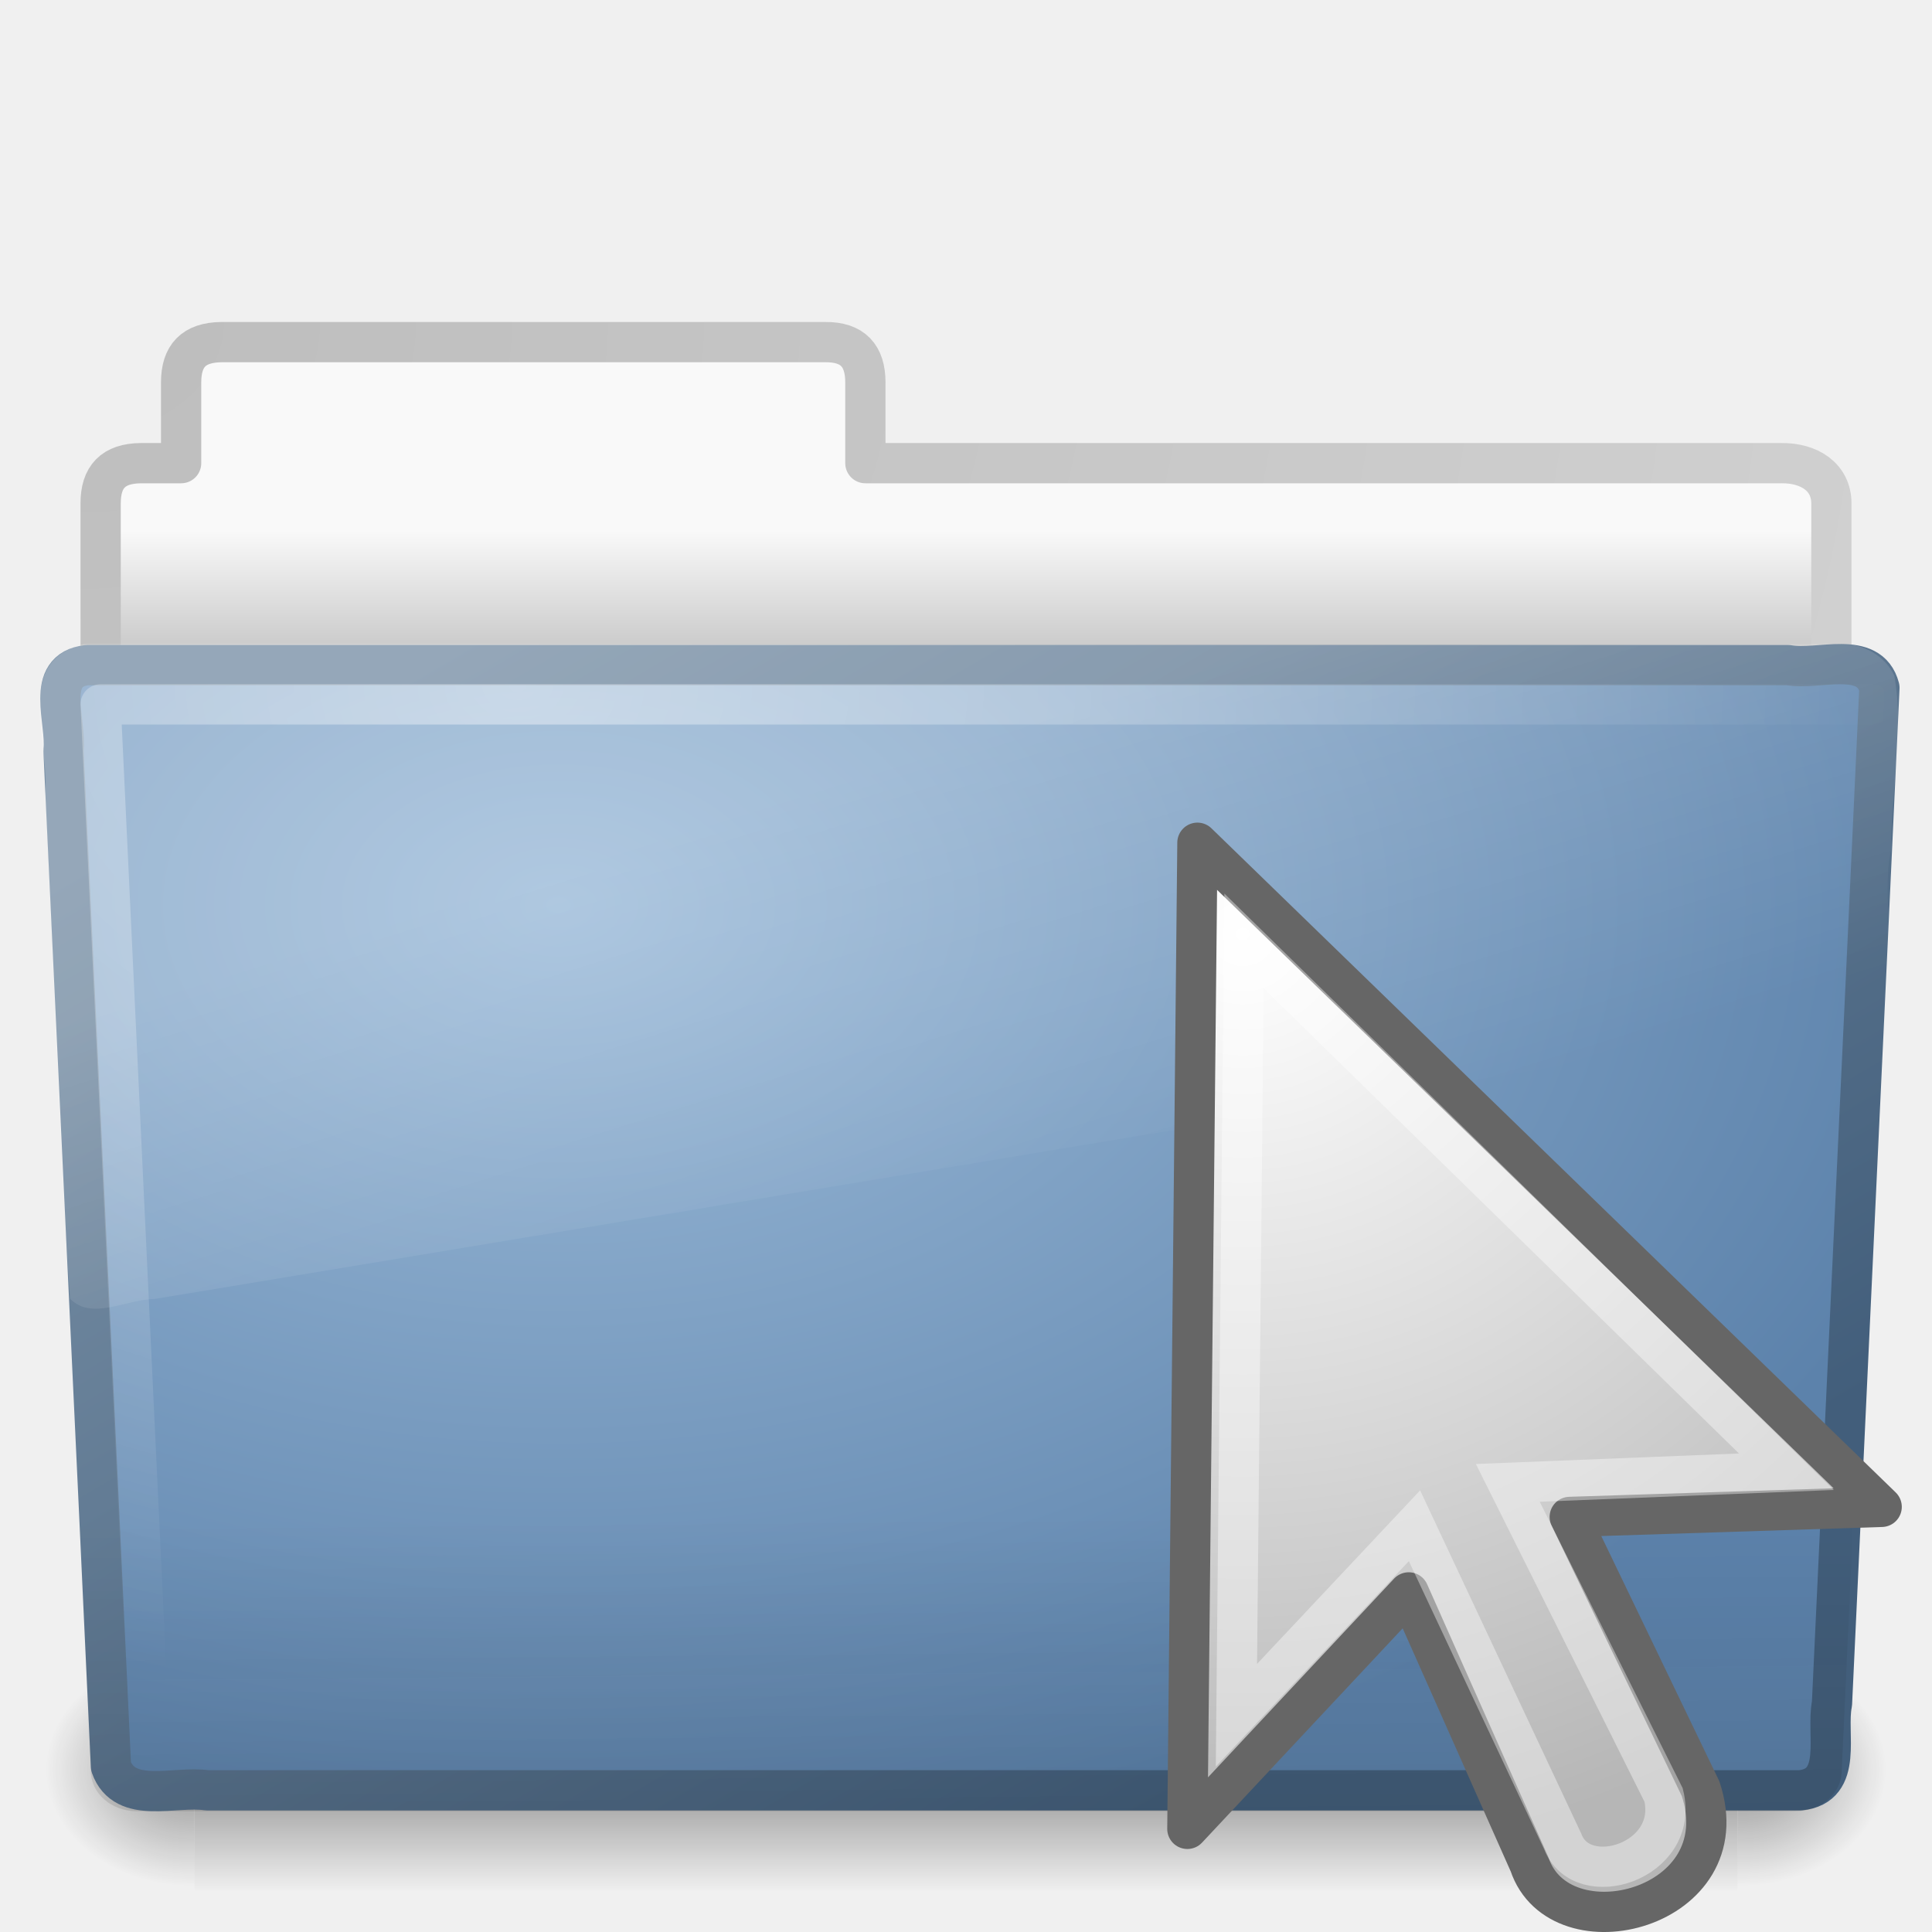
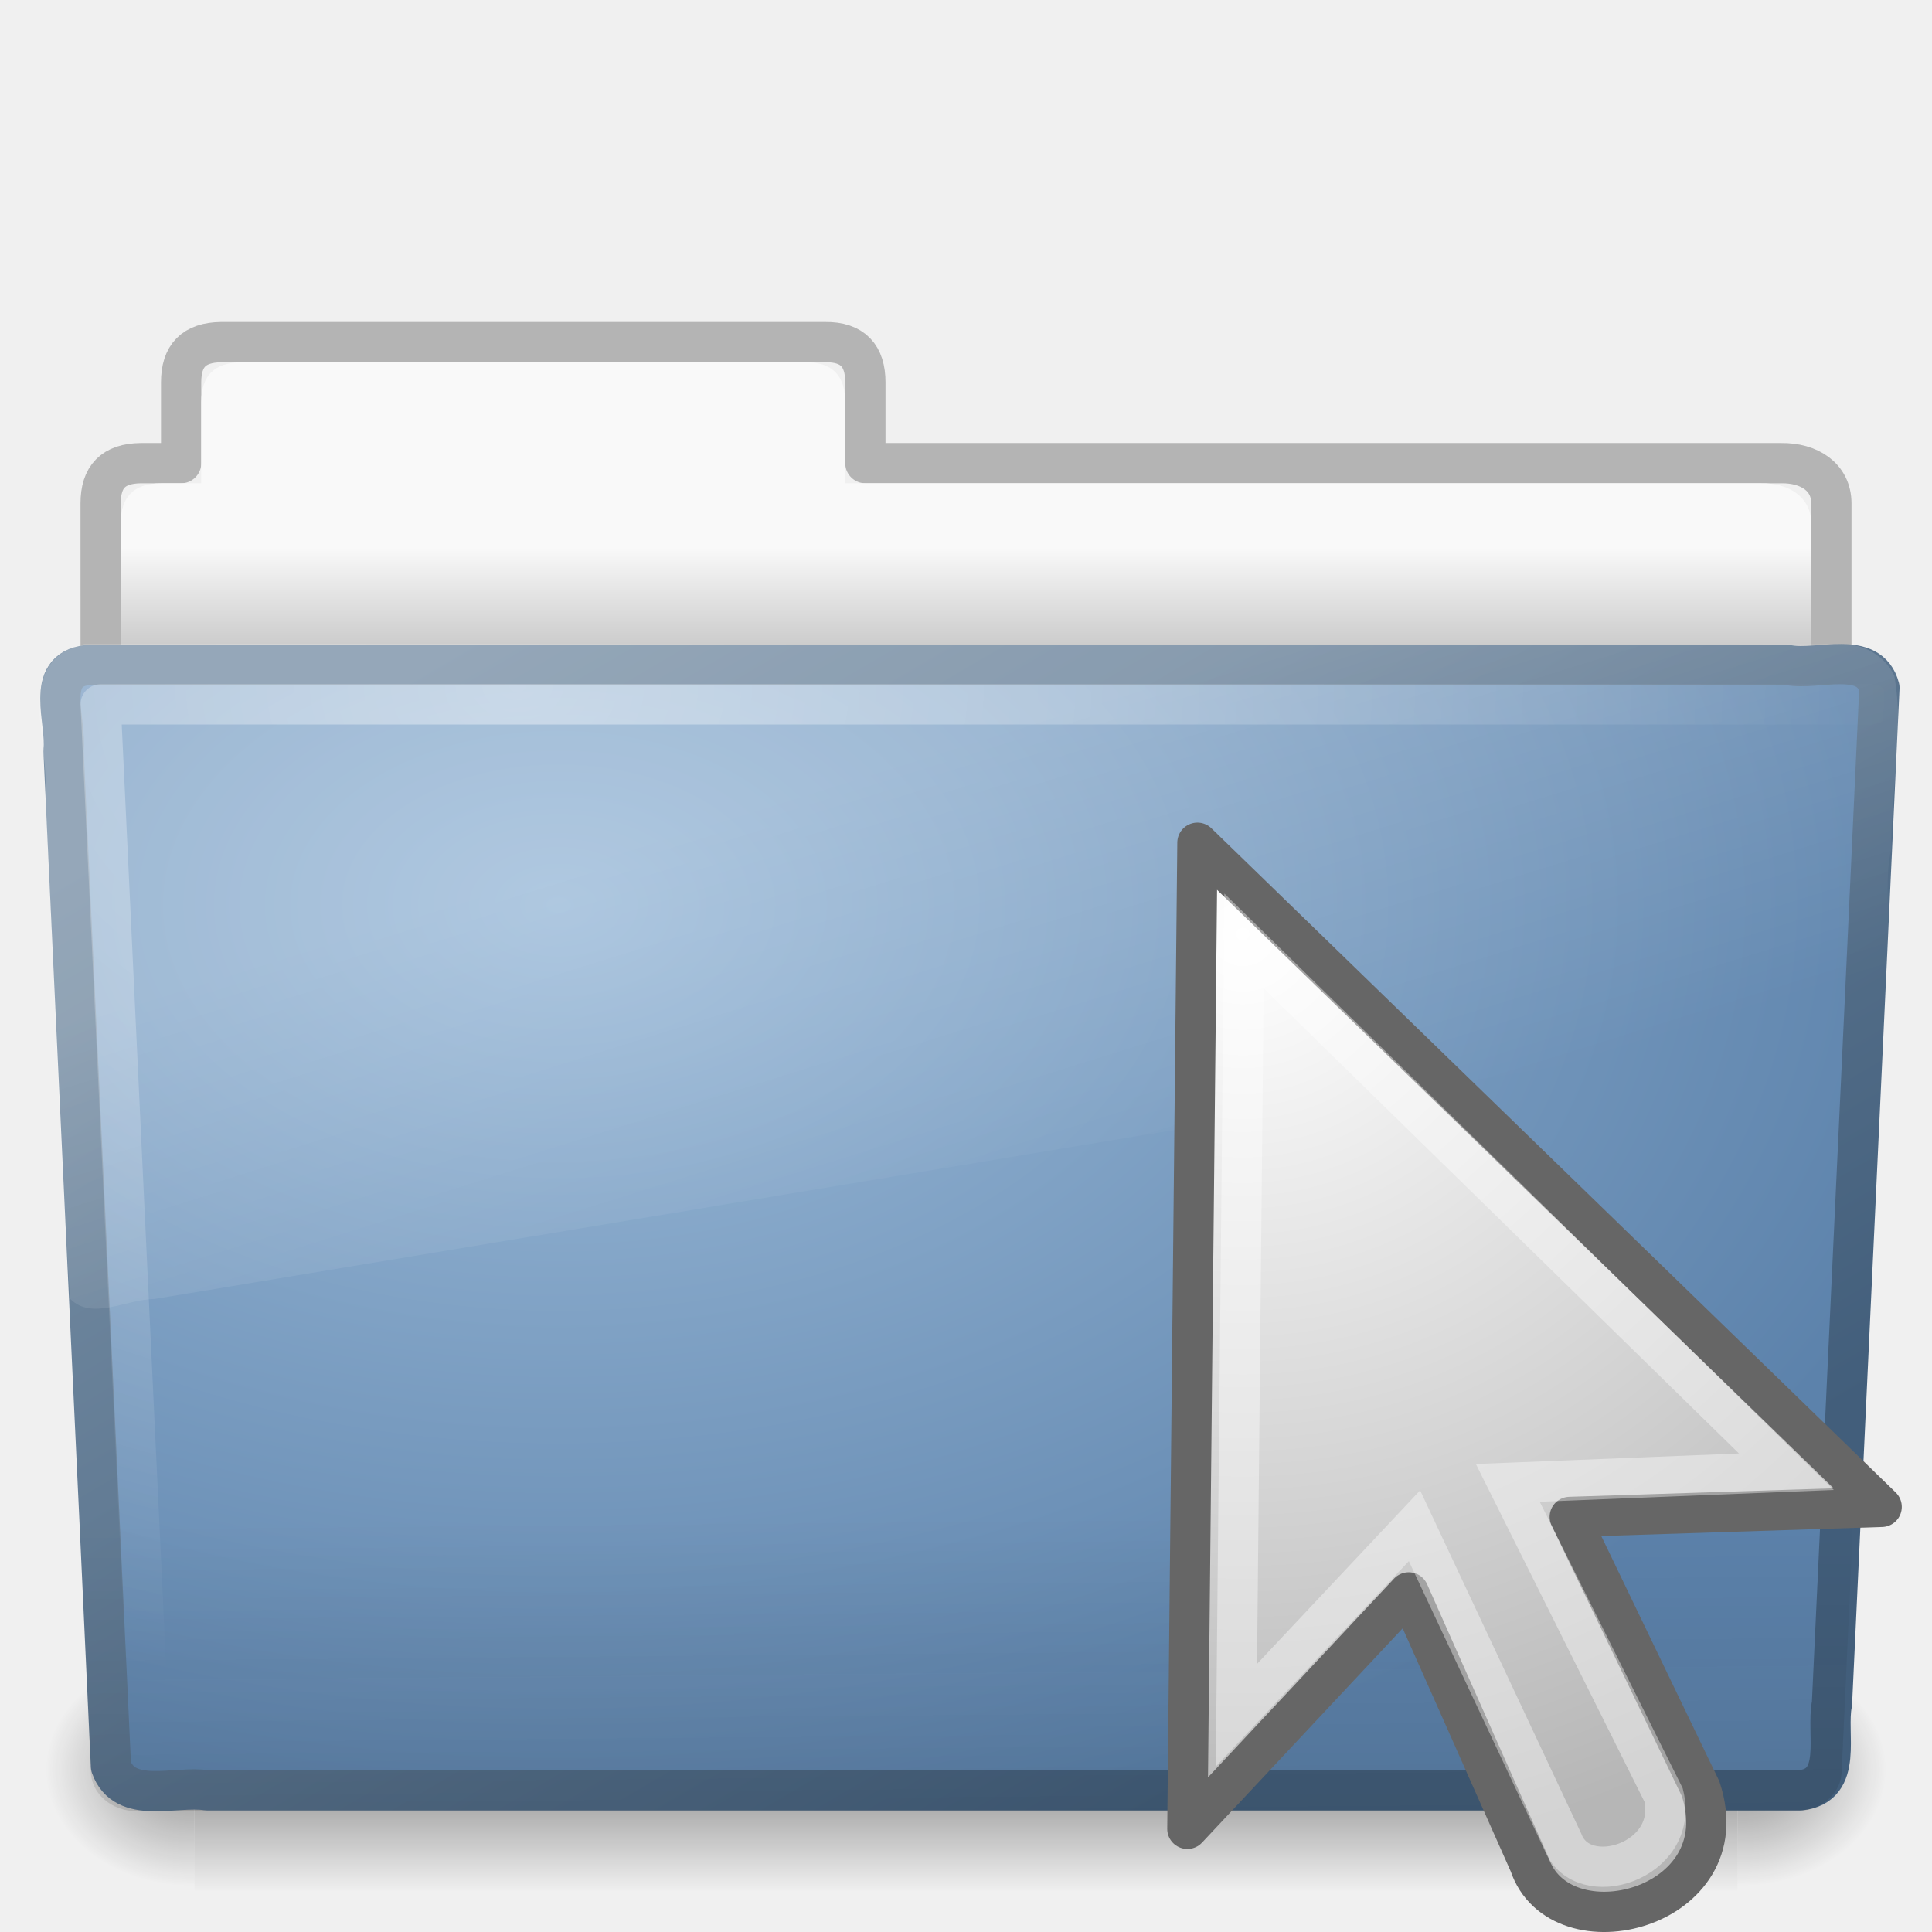
- <svg xmlns="http://www.w3.org/2000/svg" xmlns:xlink="http://www.w3.org/1999/xlink" width="48px" height="48px" id="svg2557">
+ <svg xmlns="http://www.w3.org/2000/svg" xmlns:xlink="http://www.w3.org/1999/xlink" width="48px" height="48px" id="svg2557" version="1.1">
  <defs id="defs2559">
-     <linearGradient id="linearGradient3484">
-       <stop id="stop3486" offset="0" style="stop-color:#bdbdbd;stop-opacity:1" />
-       <stop id="stop3488" offset="1" style="stop-color:#d0d0d0;stop-opacity:1" />
-     </linearGradient>
-     <radialGradient xlink:href="#linearGradient3484" id="radialGradient3470" gradientUnits="userSpaceOnUse" gradientTransform="matrix(-1.274898e-8,1.714292,-2.159331,-1.4599595e-8,12.80936,2.857001)" cx="3" cy="5.017" fx="3" fy="5.017" r="21" />
    <linearGradient id="linearGradient6404">
      <stop style="stop-color:#f9f9f9;stop-opacity:1;" offset="0" id="stop6406" />
      <stop style="stop-color:#c9c9c9;stop-opacity:1;" offset="1" id="stop6408" />
    </linearGradient>
    <linearGradient xlink:href="#linearGradient6404" id="linearGradient3482" x1="62.989" y1="13.183" x2="62.989" y2="16.19" gradientUnits="userSpaceOnUse" gradientTransform="translate(-50.9409,0)" />
    <linearGradient id="linearGradient5060-820">
      <stop id="stop2681" offset="0" style="stop-color:#000000;stop-opacity:1;" />
      <stop id="stop2683" offset="1" style="stop-color:#000000;stop-opacity:0;" />
    </linearGradient>
    <radialGradient xlink:href="#linearGradient5060-820" id="radialGradient7600-312" gradientUnits="userSpaceOnUse" gradientTransform="matrix(-3.2129558e-2,0,0,3.7058823e-2,23.36322,25.41246)" cx="605.714" cy="486.648" fx="605.714" fy="486.648" r="117.143" />
    <linearGradient id="linearGradient5060-179">
      <stop id="stop2675" offset="0" style="stop-color:#000000;stop-opacity:1;" />
      <stop id="stop2677" offset="1" style="stop-color:#000000;stop-opacity:0;" />
    </linearGradient>
    <radialGradient xlink:href="#linearGradient5060-179" id="radialGradient7598-526" gradientUnits="userSpaceOnUse" gradientTransform="matrix(3.2129565e-2,0,0,3.7058823e-2,24.63678,25.41246)" cx="605.714" cy="486.648" fx="605.714" fy="486.648" r="117.143" />
    <linearGradient id="linearGradient5048-585">
      <stop id="stop2667" offset="0" style="stop-color:#000000;stop-opacity:0;" />
      <stop style="stop-color:#000000;stop-opacity:1;" offset="0.5" id="stop2669" />
      <stop id="stop2671" offset="1" style="stop-color:#000000;stop-opacity:0;" />
    </linearGradient>
    <linearGradient xlink:href="#linearGradient5048-585" id="linearGradient7596-975" gradientUnits="userSpaceOnUse" gradientTransform="matrix(8.2840237e-2,0,0,3.7058823e-2,-5.940829,25.41246)" x1="302.857" y1="366.648" x2="302.857" y2="609.505" />
    <linearGradient id="linearGradient3390">
      <stop style="stop-color:#425e7b;stop-opacity:1" offset="0" id="stop3392" />
      <stop style="stop-color:#7a91a7;stop-opacity:1" offset="1" id="stop3394" />
    </linearGradient>
    <linearGradient xlink:href="#linearGradient3390" id="linearGradient3412" x1="82.453" y1="45.114" x2="65.34" y2="15.944" gradientUnits="userSpaceOnUse" gradientTransform="translate(-53.76539,-0.1141929)" />
    <linearGradient id="linearGradient7012-661-145-733-759-865-745">
      <stop id="stop2699" offset="0" style="stop-color:#9cbbd9;stop-opacity:1;" />
      <stop id="stop2701" offset="1" style="stop-color:#5c82ab;stop-opacity:1;" />
    </linearGradient>
    <radialGradient xlink:href="#linearGradient7012-661-145-733-759-865-745" id="radialGradient3404" cx="63.969" cy="14.113" fx="63.969" fy="14.113" r="23.097" gradientTransform="matrix(1.564693,-9.5143002e-8,6.1772287e-8,1.015888,-86.21257,8.146117)" gradientUnits="userSpaceOnUse" />
    <linearGradient id="linearGradient6129-963-697-142-998-580-273">
      <stop id="stop2661" offset="0" style="stop-color:#0a0a0a;stop-opacity:0.498" />
      <stop id="stop2663" offset="1" style="stop-color:#0a0a0a;stop-opacity:0;" />
    </linearGradient>
    <linearGradient xlink:href="#linearGradient6129-963-697-142-998-580-273" id="linearGradient6462-657-405" gradientUnits="userSpaceOnUse" gradientTransform="matrix(1.144692,0,0,0.9977536,-3.466141,1.098842)" x1="22.935" y1="49.629" x2="22.809" y2="36.658" />
    <linearGradient id="linearGradient6087-437-184-795-110-662-495">
      <stop id="stop2693" offset="0" style="stop-color:#ffffff;stop-opacity:1;" />
      <stop id="stop2695" offset="1" style="stop-color:#ffffff;stop-opacity:0;" />
    </linearGradient>
    <radialGradient xlink:href="#linearGradient6087-437-184-795-110-662-495" id="radialGradient2442-940-759" gradientUnits="userSpaceOnUse" gradientTransform="matrix(0,1.207974,-1.627164,0,26.37175,8.266469)" cx="7.265" cy="8.302" fx="7.265" fy="8.302" r="20.98" />
    <linearGradient id="linearGradient8265-821-176-38-919-66-249">
      <stop id="stop2687" offset="0" style="stop-color:#ffffff;stop-opacity:1;" />
      <stop id="stop2689" offset="1" style="stop-color:#ffffff;stop-opacity:0;" />
    </linearGradient>
    <linearGradient xlink:href="#linearGradient8265-821-176-38-919-66-249" id="linearGradient3466" gradientUnits="userSpaceOnUse" x1="11.566" y1="22.292" x2="15.215" y2="33.955" />
    <linearGradient id="linearGradient4845">
      <stop id="stop4847" offset="0" style="stop-color:#ffffff;stop-opacity:1;" />
      <stop id="stop4849" offset="1" style="stop-color:#b6b6b6;stop-opacity:1;" />
    </linearGradient>
    <radialGradient xlink:href="#linearGradient4845" id="radialGradient2555" gradientUnits="userSpaceOnUse" gradientTransform="matrix(-2.643979,0,2.93653e-8,2.534421,17.29654,-33.91471)" cx="17.814" cy="24.149" fx="17.814" fy="24.149" r="9.125" />
+     <linearGradient xlink:href="#linearGradient6404" id="linearGradient3865" gradientUnits="userSpaceOnUse" gradientTransform="translate(-50.9409,0)" x1="62.989" y1="13.611" x2="62.989" y2="16.19" />
  </defs>
  <g id="layer1">
-     <path style="opacity:1;fill:url(#linearGradient3482);fill-opacity:1;stroke:url(#radialGradient3470);stroke-width:1;stroke-linecap:round;stroke-linejoin:round;stroke-miterlimit:4;stroke-dasharray:none;stroke-opacity:1;display:inline" d="M 5.5,8.5 C 4.81,8.508 4.5,8.842 4.5,9.5 L 4.5,11.507 L 3.5,11.507 C 2.81,11.514 2.5,11.849 2.5,12.507 C 2.5,61.08 2.45,18.958 45.5,18.958 L 45.5,12.507 C 45.5,11.849 44.946,11.499 44.256,11.507 L 21.5,11.507 L 21.5,9.5 C 21.5,8.842 21.19,8.492 20.5,8.5 L 5.5,8.5 z" id="path3468" />
+     <path style="fill:none;fill-opacity:1;stroke:#000000;stroke-width:1;stroke-linecap:round;stroke-linejoin:round;stroke-miterlimit:4;stroke-opacity:1;stroke-dasharray:none;display:inline;opacity:0.25" d="m 5.5,8.5 c -0.69,0.008 -1,0.342 -1,1 l 0,2.007 -1,0 c -0.69,0.008 -1,0.342 -1,1 0,48.573 -0.05,6.452 43,6.452 l 0,-6.452 c 0,-0.658 -0.554,-1.008 -1.244,-1 l -22.756,0 0,-2.007 c 0,-0.658 -0.31,-1.008 -1,-1 l -15,0 z" id="path3468-0" />
+     <path style="fill:url(#linearGradient3865);fill-opacity:1;stroke:none;display:inline" d="M 6,9 C 5.31,9.008 5,9.342 5,10 l 0,2.007 -1,0 c -0.69,0.008 -1,0.342 -1,1 0,48.573 -1.05,5.951 42,5.951 L 45,13.007 c 0,-0.658 -0.554,-1.008 -1.244,-1 L 21,12.007 21,10 C 21,9.342 20.69,8.992 20,9 z" id="path3468" />
    <g id="g7591" style="opacity:0.4" transform="matrix(0.9583333,0,0,0.6666667,1.000001,15)">
      <rect id="rect4173" x="4" y="39" width="40" height="9" style="opacity:1;fill:url(#linearGradient7596-975);fill-opacity:1;fill-rule:nonzero;stroke:none;stroke-width:1;stroke-linecap:round;stroke-linejoin:miter;marker:none;marker-start:none;marker-mid:none;marker-end:none;stroke-miterlimit:4;stroke-dasharray:none;stroke-dashoffset:0;stroke-opacity:1;visibility:visible;display:inline;overflow:visible" />
      <path d="M 44,39 C 44,39 44,48 44,48 C 45.655,48.017 48,45.983 48,43.499 C 48,41.015 46.154,39 44,39 z" id="path5058" style="opacity:1;fill:url(#radialGradient7598-526);fill-opacity:1;fill-rule:nonzero;stroke:none;stroke-width:1;stroke-linecap:round;stroke-linejoin:miter;marker:none;marker-start:none;marker-mid:none;marker-end:none;stroke-miterlimit:4;stroke-dasharray:none;stroke-dashoffset:0;stroke-opacity:1;visibility:visible;display:inline;overflow:visible" />
      <path id="path5018" d="M 4,39 C 4,39 4,48 4,48 C 2.345,48.017 0,45.983 0,43.499 C 0,41.015 1.846,39 4,39 z" style="opacity:1;fill:url(#radialGradient7600-312);fill-opacity:1;fill-rule:nonzero;stroke:none;stroke-width:1;stroke-linecap:round;stroke-linejoin:miter;marker:none;marker-start:none;marker-mid:none;marker-end:none;stroke-miterlimit:4;stroke-dasharray:none;stroke-dashoffset:0;stroke-opacity:1;visibility:visible;display:inline;overflow:visible" />
    </g>
    <path style="opacity:1;fill:url(#radialGradient3404);fill-opacity:1;stroke:url(#linearGradient3412);stroke-width:1;stroke-linecap:round;stroke-linejoin:round;stroke-miterlimit:4;stroke-dashoffset:0;stroke-opacity:1" d="M 2.163,16.525 C 1.09,16.649 1.663,17.927 1.578,18.646 C 1.97,27.116 2.366,35.416 2.757,43.886 C 3.098,44.852 4.351,44.357 5.145,44.48 C 18.338,44.48 31.532,44.48 44.725,44.48 C 45.815,44.373 45.362,43.072 45.515,42.327 C 45.908,33.857 46.304,25.558 46.694,17.088 C 46.443,16.133 45.175,16.664 44.431,16.525 C 30.342,16.525 16.252,16.525 2.163,16.525 z" id="path3388" />
    <path id="path6127" d="M 2.058,16.065 L 45.955,16.066 C 46.589,16.066 47,16.51 47,17.063 L 45.756,44.002 C 45.756,44.555 45.245,45 44.611,45 L 3.402,45 C 2.768,45 2.257,44.555 2.257,44.002 L 1.013,17.063 C 1.013,16.51 1.424,16.065 2.058,16.065 z" style="opacity:0.4;fill:url(#linearGradient6462-657-405);fill-opacity:1;stroke:none;stroke-width:1;stroke-linecap:round;stroke-linejoin:round;stroke-miterlimit:4;stroke-dashoffset:0;stroke-opacity:1" />
    <path style="opacity:0.4;fill:none;fill-rule:evenodd;stroke:url(#radialGradient2442-940-759);stroke-width:1;stroke-linecap:round;stroke-linejoin:round;stroke-miterlimit:4;stroke-dasharray:none;stroke-opacity:1" d="M 46.5,17.5 C 32.969,17.5 16.031,17.5 2.5,17.5 C 2.885,25.677 3.271,33.854 3.656,42.031" id="path2435" />
    <path style="opacity:0.2;fill:url(#linearGradient3466);fill-opacity:1;stroke:none;stroke-width:1;stroke-linecap:round;stroke-linejoin:round;stroke-miterlimit:4;stroke-dashoffset:0;stroke-opacity:1" d="M 45.75,16 C 31.2,16.073 16.645,15.979 2.094,16 C 0.287,16.411 1.259,18.467 1.121,19.772 C 1.343,23.935 1.444,28.116 1.742,32.268 C 2.288,32.819 3.145,32.276 3.832,32.274 C 18.023,29.922 32.215,27.571 46.406,25.219 C 47.325,24.239 46.685,22.398 46.988,21.089 C 46.971,19.577 47.324,18.27 47.064,16.79 C 46.834,16.285 46.277,15.989 45.75,16 z" id="path3455" />
    <g id="g2551" transform="translate(60.6786,-4.071428)">
      <path style="fill:url(#radialGradient2555);fill-opacity:1;fill-rule:evenodd;stroke:#666666;stroke-width:1;stroke-linecap:butt;stroke-linejoin:round;marker:none;marker-start:none;marker-mid:none;marker-end:none;stroke-miterlimit:4;stroke-dasharray:none;stroke-dashoffset:0;stroke-opacity:1;visibility:visible;display:inline;overflow:visible" d="M -30.929,25.009 L -13.929,41.509 L -21.679,41.759 C -21.679,41.759 -18.429,48.509 -18.429,48.509 C -17.429,51.509 -21.929,52.634 -22.679,50.384 C -22.679,50.384 -25.679,43.634 -25.679,43.634 L -31.179,49.509 L -30.929,25.009 z" id="path3970" />
      <path id="path4853" d="M -29.771,27.45 L -16.296,40.636 L -23.218,40.913 C -23.218,40.913 -19.346,48.67 -19.346,48.67 C -18.943,50.32 -21.374,51.082 -21.853,49.823 C -21.853,49.823 -25.536,41.978 -25.536,41.978 L -29.96,46.686 L -29.771,27.45 z" style="opacity:0.4;fill:none;fill-opacity:1;fill-rule:evenodd;stroke:#ffffff;stroke-width:1;stroke-linecap:butt;stroke-linejoin:miter;marker:none;marker-start:none;marker-mid:none;marker-end:none;stroke-miterlimit:4;stroke-dasharray:none;stroke-dashoffset:0;stroke-opacity:1;visibility:visible;display:inline;overflow:visible" />
    </g>
  </g>
</svg>
